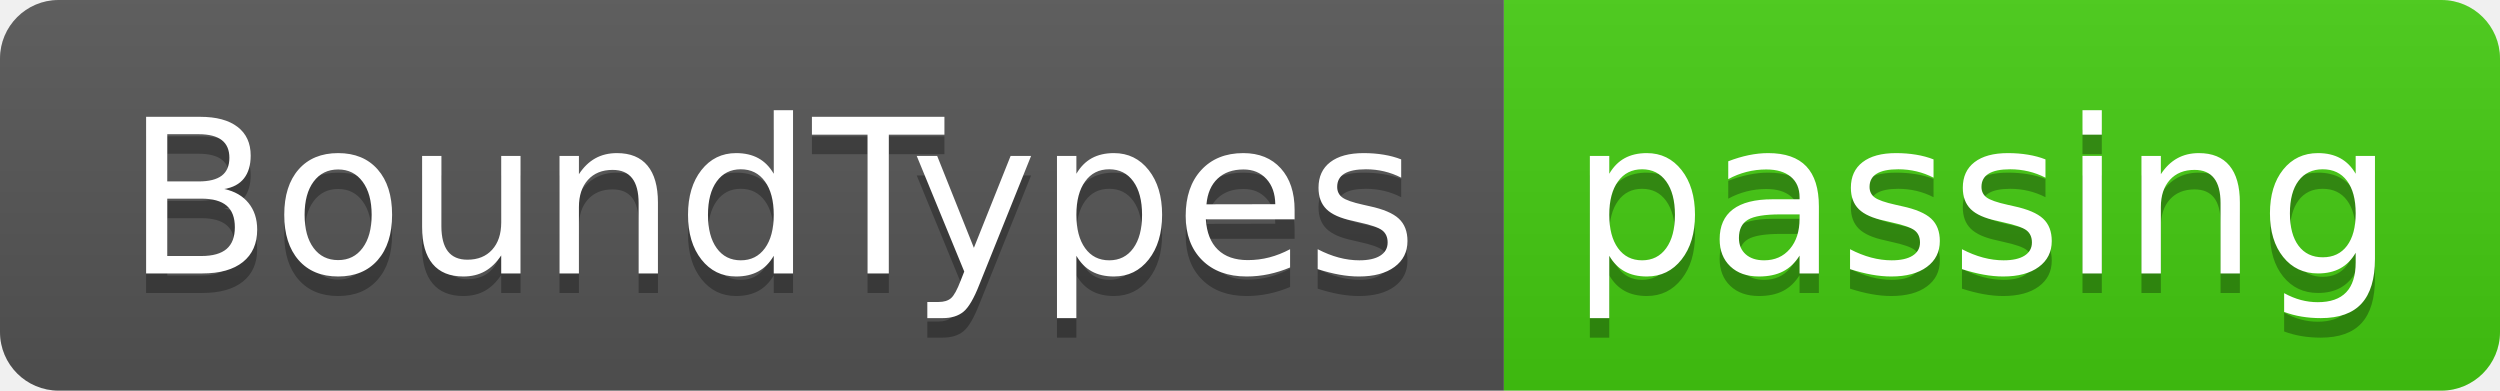
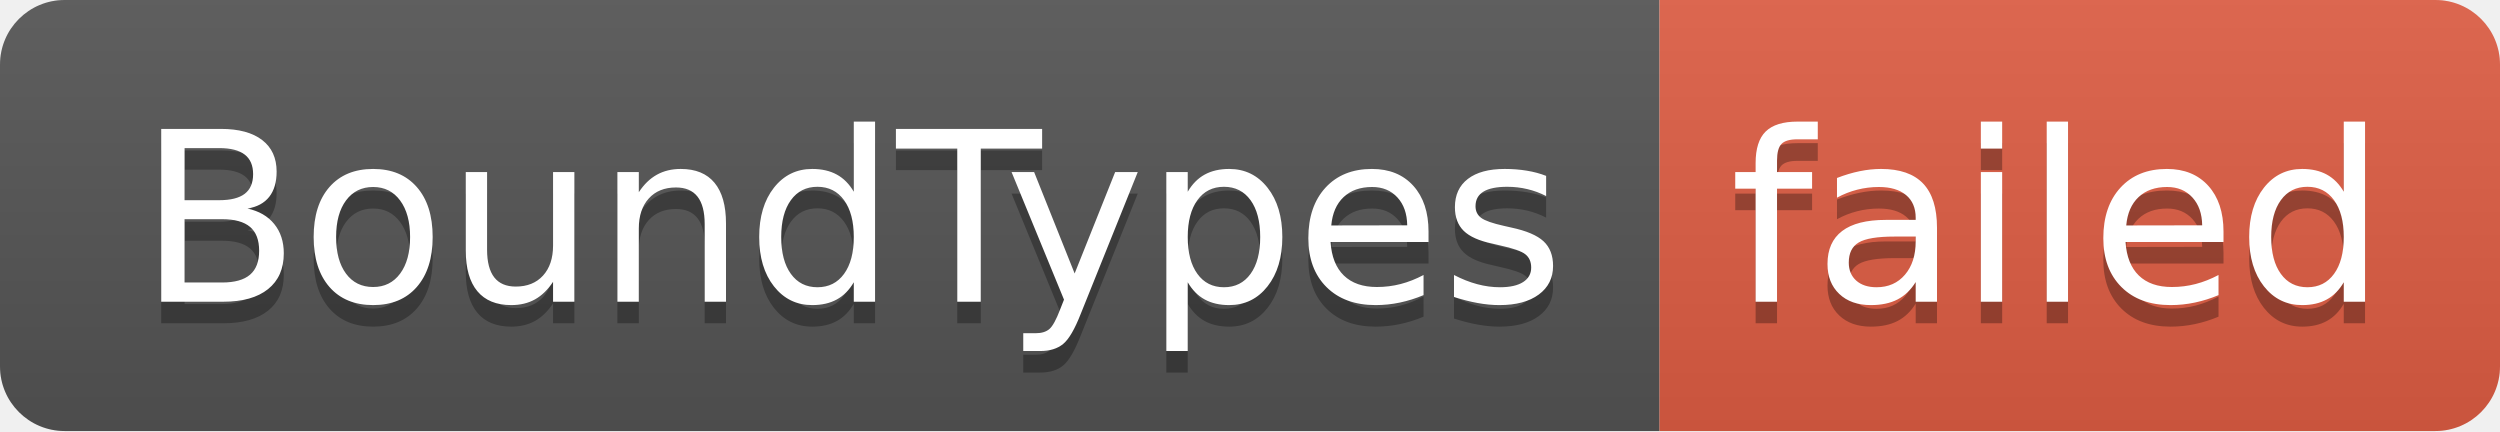
- <svg xmlns="http://www.w3.org/2000/svg" width="128" height="20" role="img" aria-label="BoundTypes: passing">
+ <svg xmlns="http://www.w3.org/2000/svg" width="116" height="20" role="img" aria-label="BoundTypes: failed">
  <linearGradient id="s" x2="0" y2="100%">
    <stop offset="0" stop-color="#bbb" stop-opacity=".1" />
    <stop offset="1" stop-opacity=".1" />
  </linearGradient>
  <clipPath id="r">
-     <rect width="128" height="20" rx="3" fill="#fff" />
+     <rect width="116" height="20" rx="3" fill="#fff" />
  </clipPath>
  <g clip-path="url(#r)">
    <rect width="77" height="20" fill="#555" />
-     <rect x="77" width="51" height="20" fill="#4c1" />
-     <rect width="128" height="20" fill="url(#s)" />
+     <rect x="77" width="39" height="20" fill="#e05d44" />
+     <rect width="116" height="20" fill="url(#s)" />
  </g>
  <g fill="#fff" text-anchor="middle" font-family="Verdana,Geneva,DejaVu Sans,sans-serif" text-rendering="geometricPrecision" font-size="110">
    <text aria-hidden="true" x="395" y="150" fill="#010101" fill-opacity=".3" transform="scale(.1)" textLength="670">BoundTypes</text>
    <text x="395" y="140" transform="scale(.1)" fill="#fff" textLength="670">BoundTypes</text>
-     <text aria-hidden="true" x="1015" y="150" fill="#010101" fill-opacity=".3" transform="scale(.1)" textLength="410">passing</text>
-     <text x="1015" y="140" transform="scale(.1)" fill="#fff" textLength="410">passing</text>
+     <text aria-hidden="true" x="955" y="150" fill="#010101" fill-opacity=".3" transform="scale(.1)" textLength="290">failed</text>
+     <text x="955" y="140" transform="scale(.1)" fill="#fff" textLength="290">failed</text>
  </g>
</svg>
